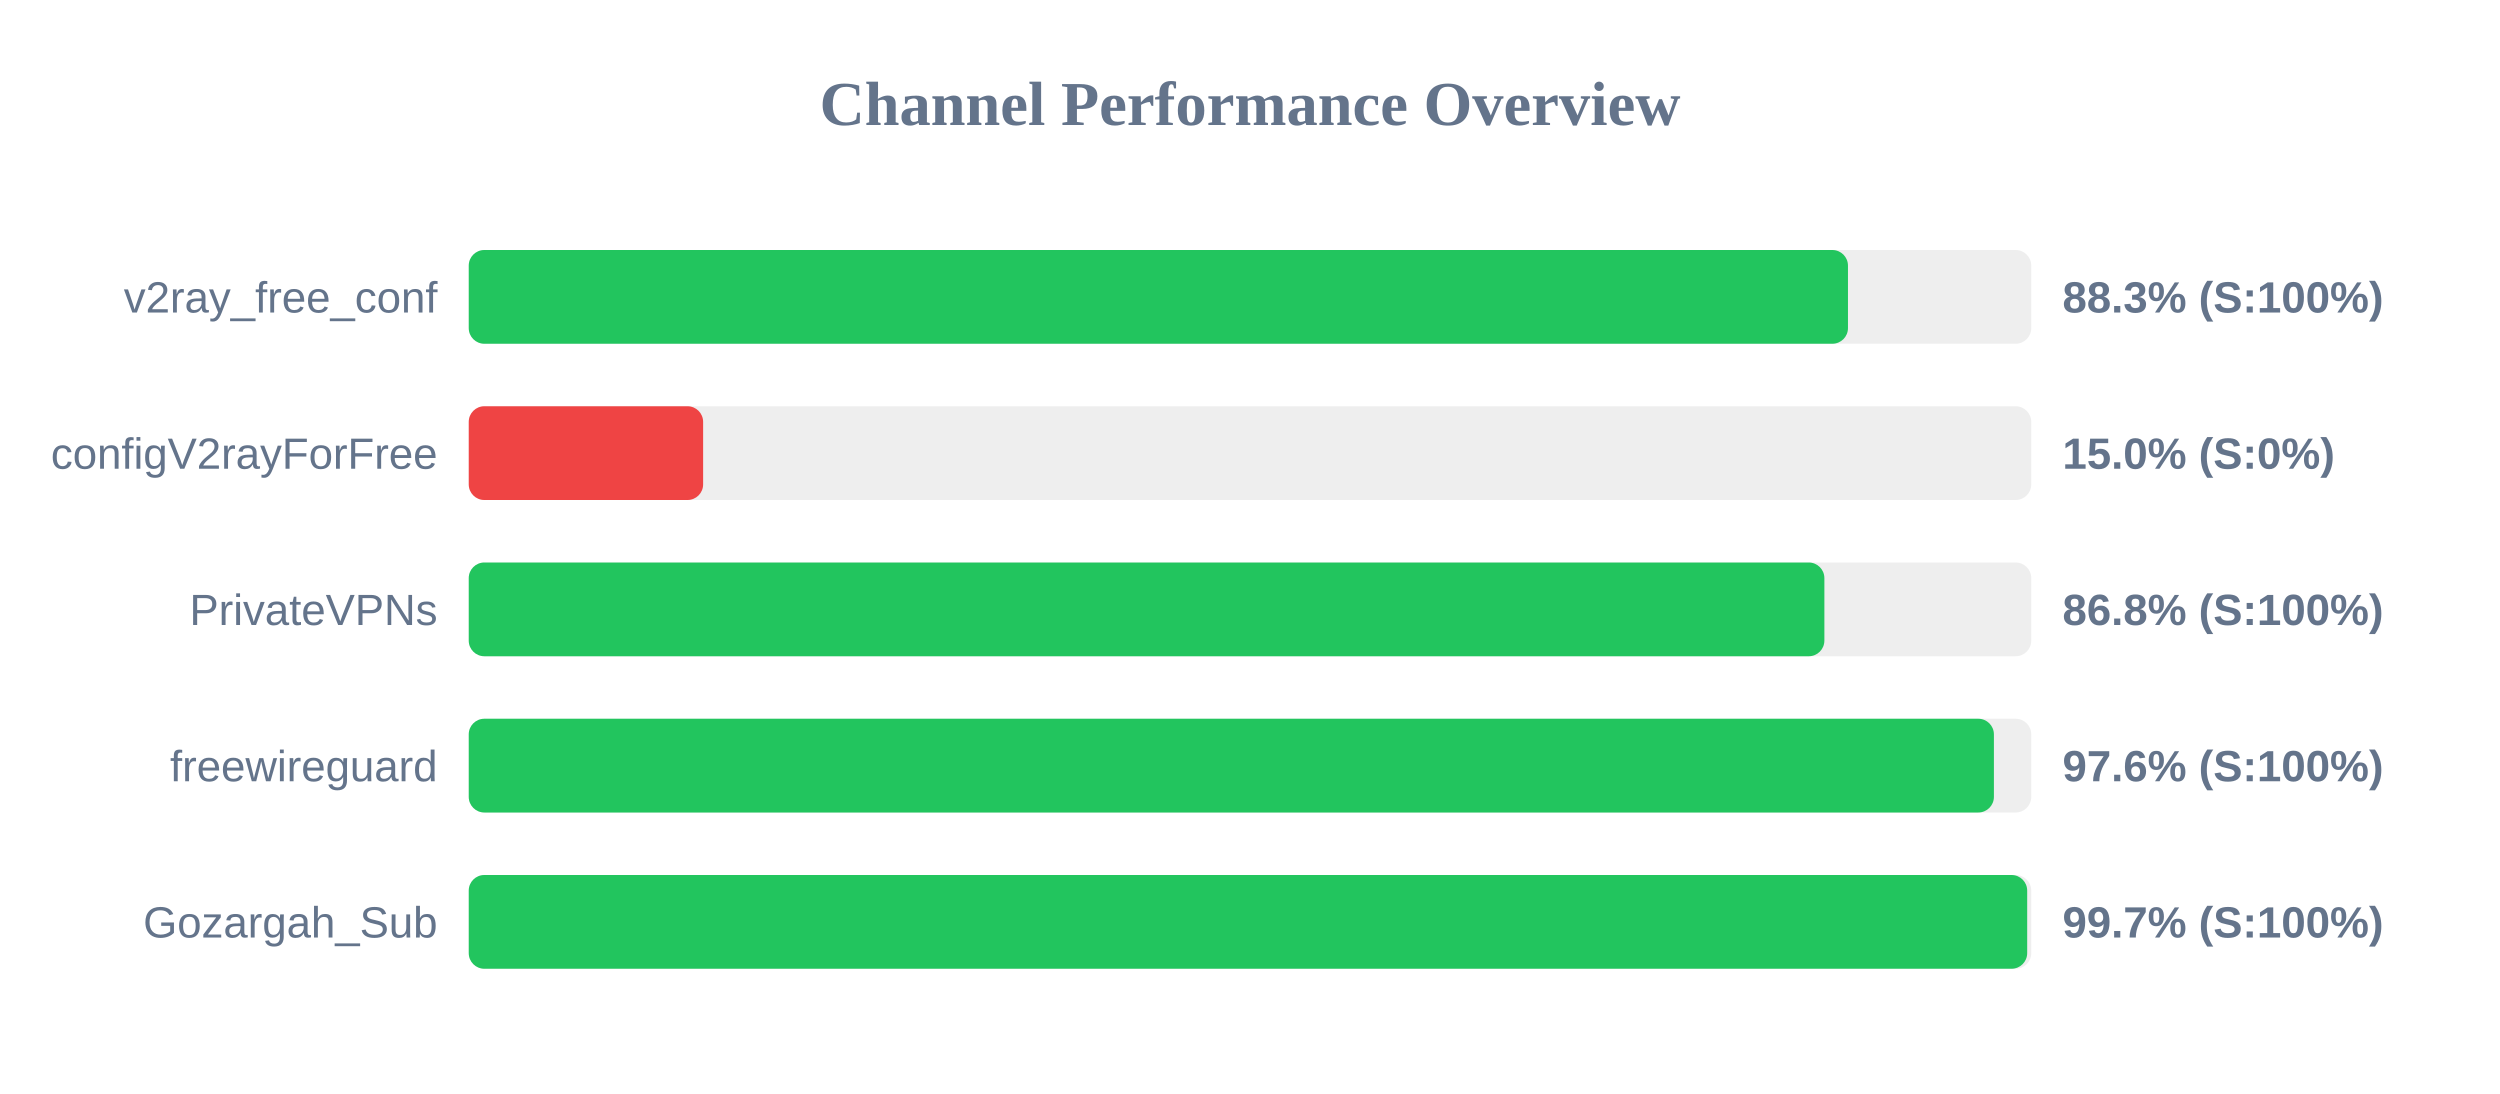
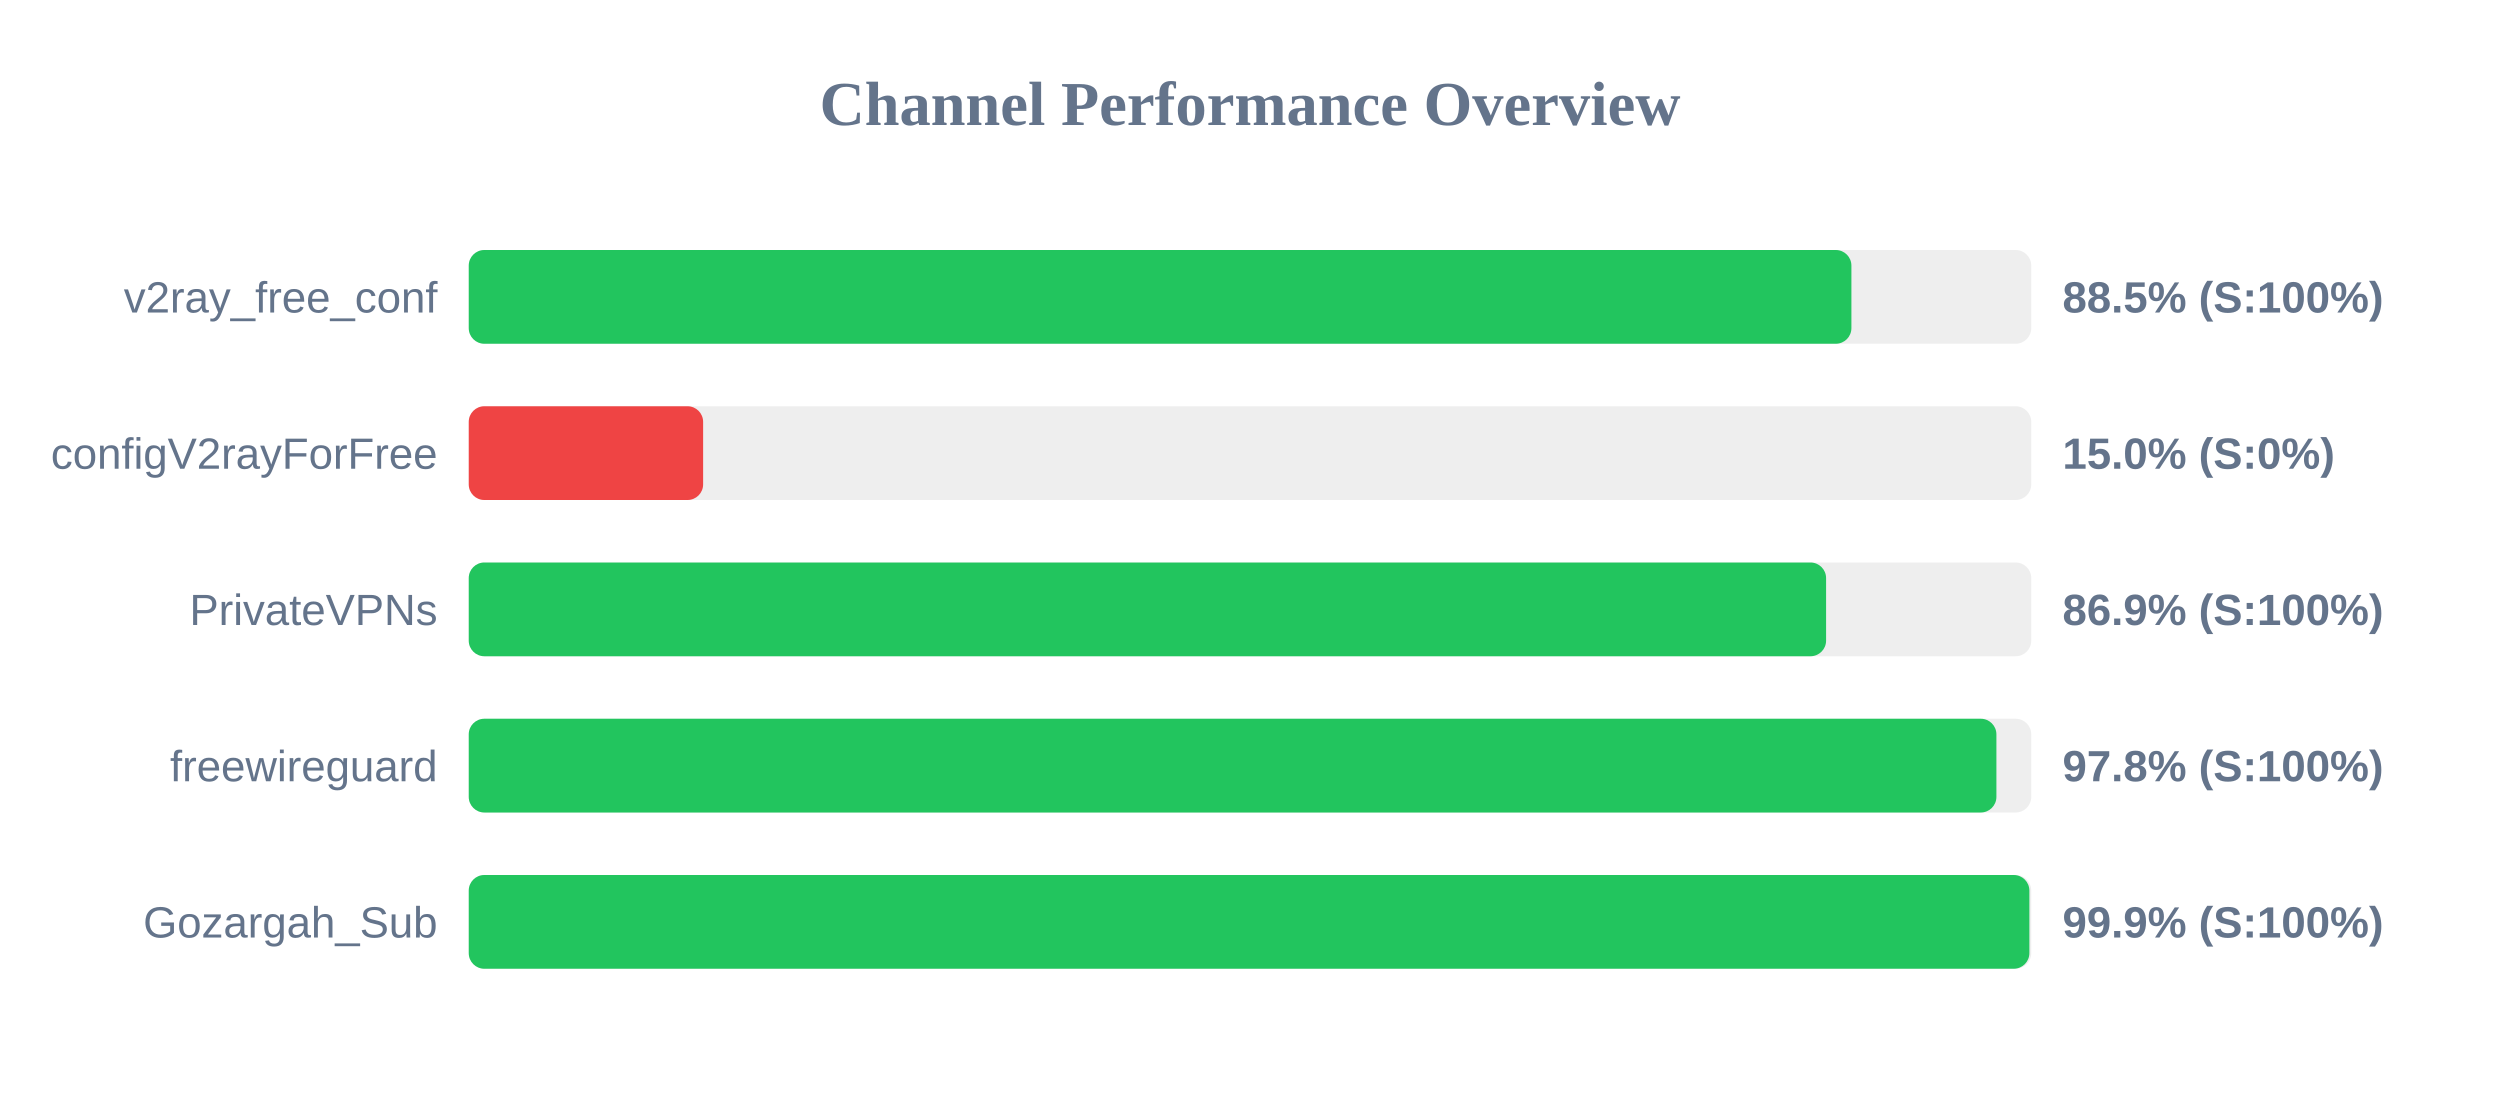
<svg xmlns="http://www.w3.org/2000/svg" width="800" height="350" version="1.1">
  <style>
        .row { font: 14px Arial; fill: #64748b; }
        .score { font: bold 14px Arial; fill: #64748b; }
    </style>
  <text x="400" y="40" text-anchor="middle" font-size="20px" font-weight="bold" fill="#64748b">Channel Performance Overview</text>
  <rect x="150" y="80" width="500" height="30" fill="#eee" rx="5" />
-   <rect x="150" y="80" width="441.35" height="30" fill="#22c55e" rx="5" />
+   <rect x="150" y="80" width="442.45" height="30" fill="#22c55e" rx="5" />
  <text x="140" y="100" text-anchor="end" class="row">v2ray_free_conf</text>
-   <text x="660" y="100" text-anchor="start" class="score">88.3% (S:100%)</text>
+   <text x="660" y="100" text-anchor="start" class="score">88.5% (S:100%)</text>
  <rect x="150" y="130" width="500" height="30" fill="#eee" rx="5" />
  <rect x="150" y="130" width="75.0" height="30" fill="#ef4444" rx="5" />
  <text x="140" y="150" text-anchor="end" class="row">configV2rayForFree</text>
  <text x="660" y="150" text-anchor="start" class="score">15.0% (S:0%)</text>
  <rect x="150" y="180" width="500" height="30" fill="#eee" rx="5" />
-   <rect x="150" y="180" width="433.8" height="30" fill="#22c55e" rx="5" />
+   <rect x="150" y="180" width="434.35" height="30" fill="#22c55e" rx="5" />
  <text x="140" y="200" text-anchor="end" class="row">PrivateVPNs</text>
-   <text x="660" y="200" text-anchor="start" class="score">86.8% (S:100%)</text>
+   <text x="660" y="200" text-anchor="start" class="score">86.9% (S:100%)</text>
  <rect x="150" y="230" width="500" height="30" fill="#eee" rx="5" />
-   <rect x="150" y="230" width="488.05" height="30" fill="#22c55e" rx="5" />
+   <rect x="150" y="230" width="488.85" height="30" fill="#22c55e" rx="5" />
  <text x="140" y="250" text-anchor="end" class="row">freewireguard</text>
-   <text x="660" y="250" text-anchor="start" class="score">97.6% (S:100%)</text>
+   <text x="660" y="250" text-anchor="start" class="score">97.8% (S:100%)</text>
  <rect x="150" y="280" width="500" height="30" fill="#eee" rx="5" />
-   <rect x="150" y="280" width="498.7" height="30" fill="#22c55e" rx="5" />
+   <rect x="150" y="280" width="499.4" height="30" fill="#22c55e" rx="5" />
  <text x="140" y="300" text-anchor="end" class="row">Gozargah_Sub</text>
-   <text x="660" y="300" text-anchor="start" class="score">99.7% (S:100%)</text>
+   <text x="660" y="300" text-anchor="start" class="score">99.9% (S:100%)</text>
</svg>
